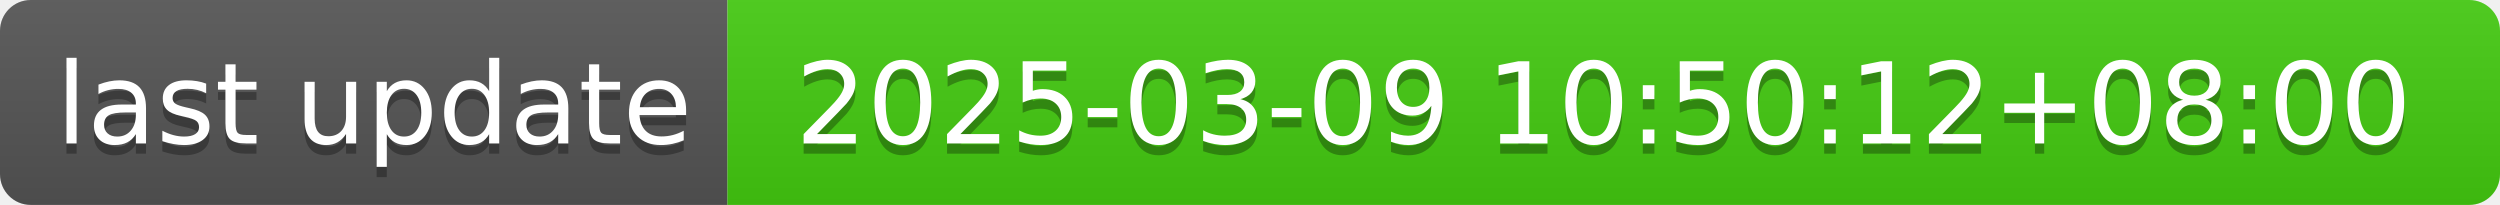
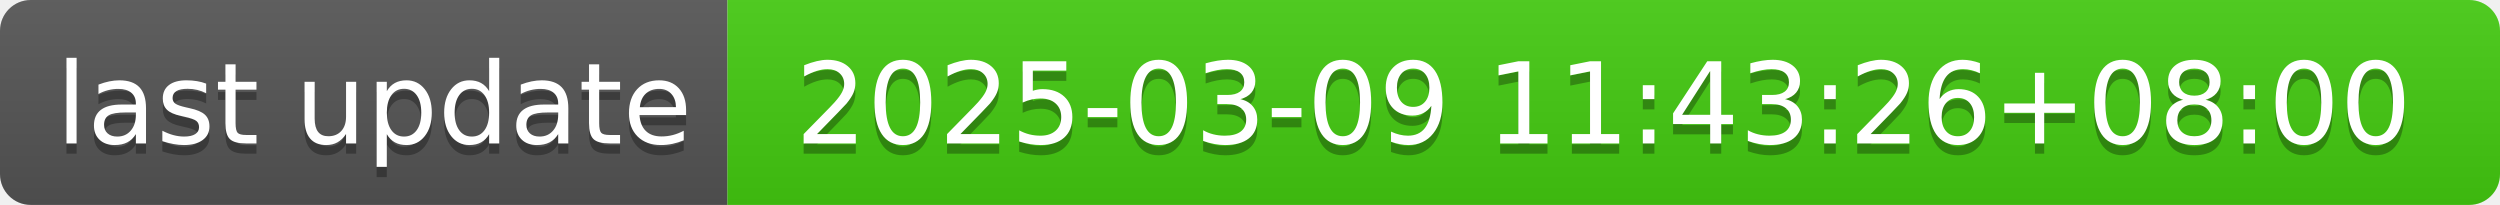
- <svg xmlns="http://www.w3.org/2000/svg" width="244" height="20" role="img" aria-label="last update: 2025-03-09 10:50:12+08:00">
+ <svg xmlns="http://www.w3.org/2000/svg" width="244" height="20" role="img" aria-label="last update: 2025-03-09 11:43:26+08:00">
  <linearGradient id="s" x2="0" y2="100%">
    <stop offset="0" stop-color="#bbb" stop-opacity=".1" />
    <stop offset="1" stop-opacity=".1" />
  </linearGradient>
  <clipPath id="r">
    <rect width="244" height="20" rx="3" fill="#fff" />
  </clipPath>
  <g clip-path="url(#r)">
    <rect width="71" height="20" fill="#555" />
    <rect x="71" width="173" height="20" fill="#4c1" />
    <rect width="244" height="20" fill="url(#s)" />
  </g>
  <g fill="#fff" text-anchor="middle" font-family="Verdana,Geneva,DejaVu Sans,sans-serif" text-rendering="geometricPrecision" font-size="110">
    <text aria-hidden="true" x="365" y="150" fill="#010101" fill-opacity=".3" transform="scale(.1)" textLength="610">last update</text>
    <text x="365" y="140" transform="scale(.1)" fill="#fff" textLength="610">last update</text>
-     <text aria-hidden="true" x="1565" y="150" fill="#010101" fill-opacity=".3" transform="scale(.1)" textLength="1630">2025-03-09 10:50:12+08:00</text>
-     <text x="1565" y="140" transform="scale(.1)" fill="#fff" textLength="1630">2025-03-09 10:50:12+08:00</text>
+     <text aria-hidden="true" x="1565" y="150" fill="#010101" fill-opacity=".3" transform="scale(.1)" textLength="1630">2025-03-09 11:43:26+08:00</text>
+     <text x="1565" y="140" transform="scale(.1)" fill="#fff" textLength="1630">2025-03-09 11:43:26+08:00</text>
  </g>
</svg>
